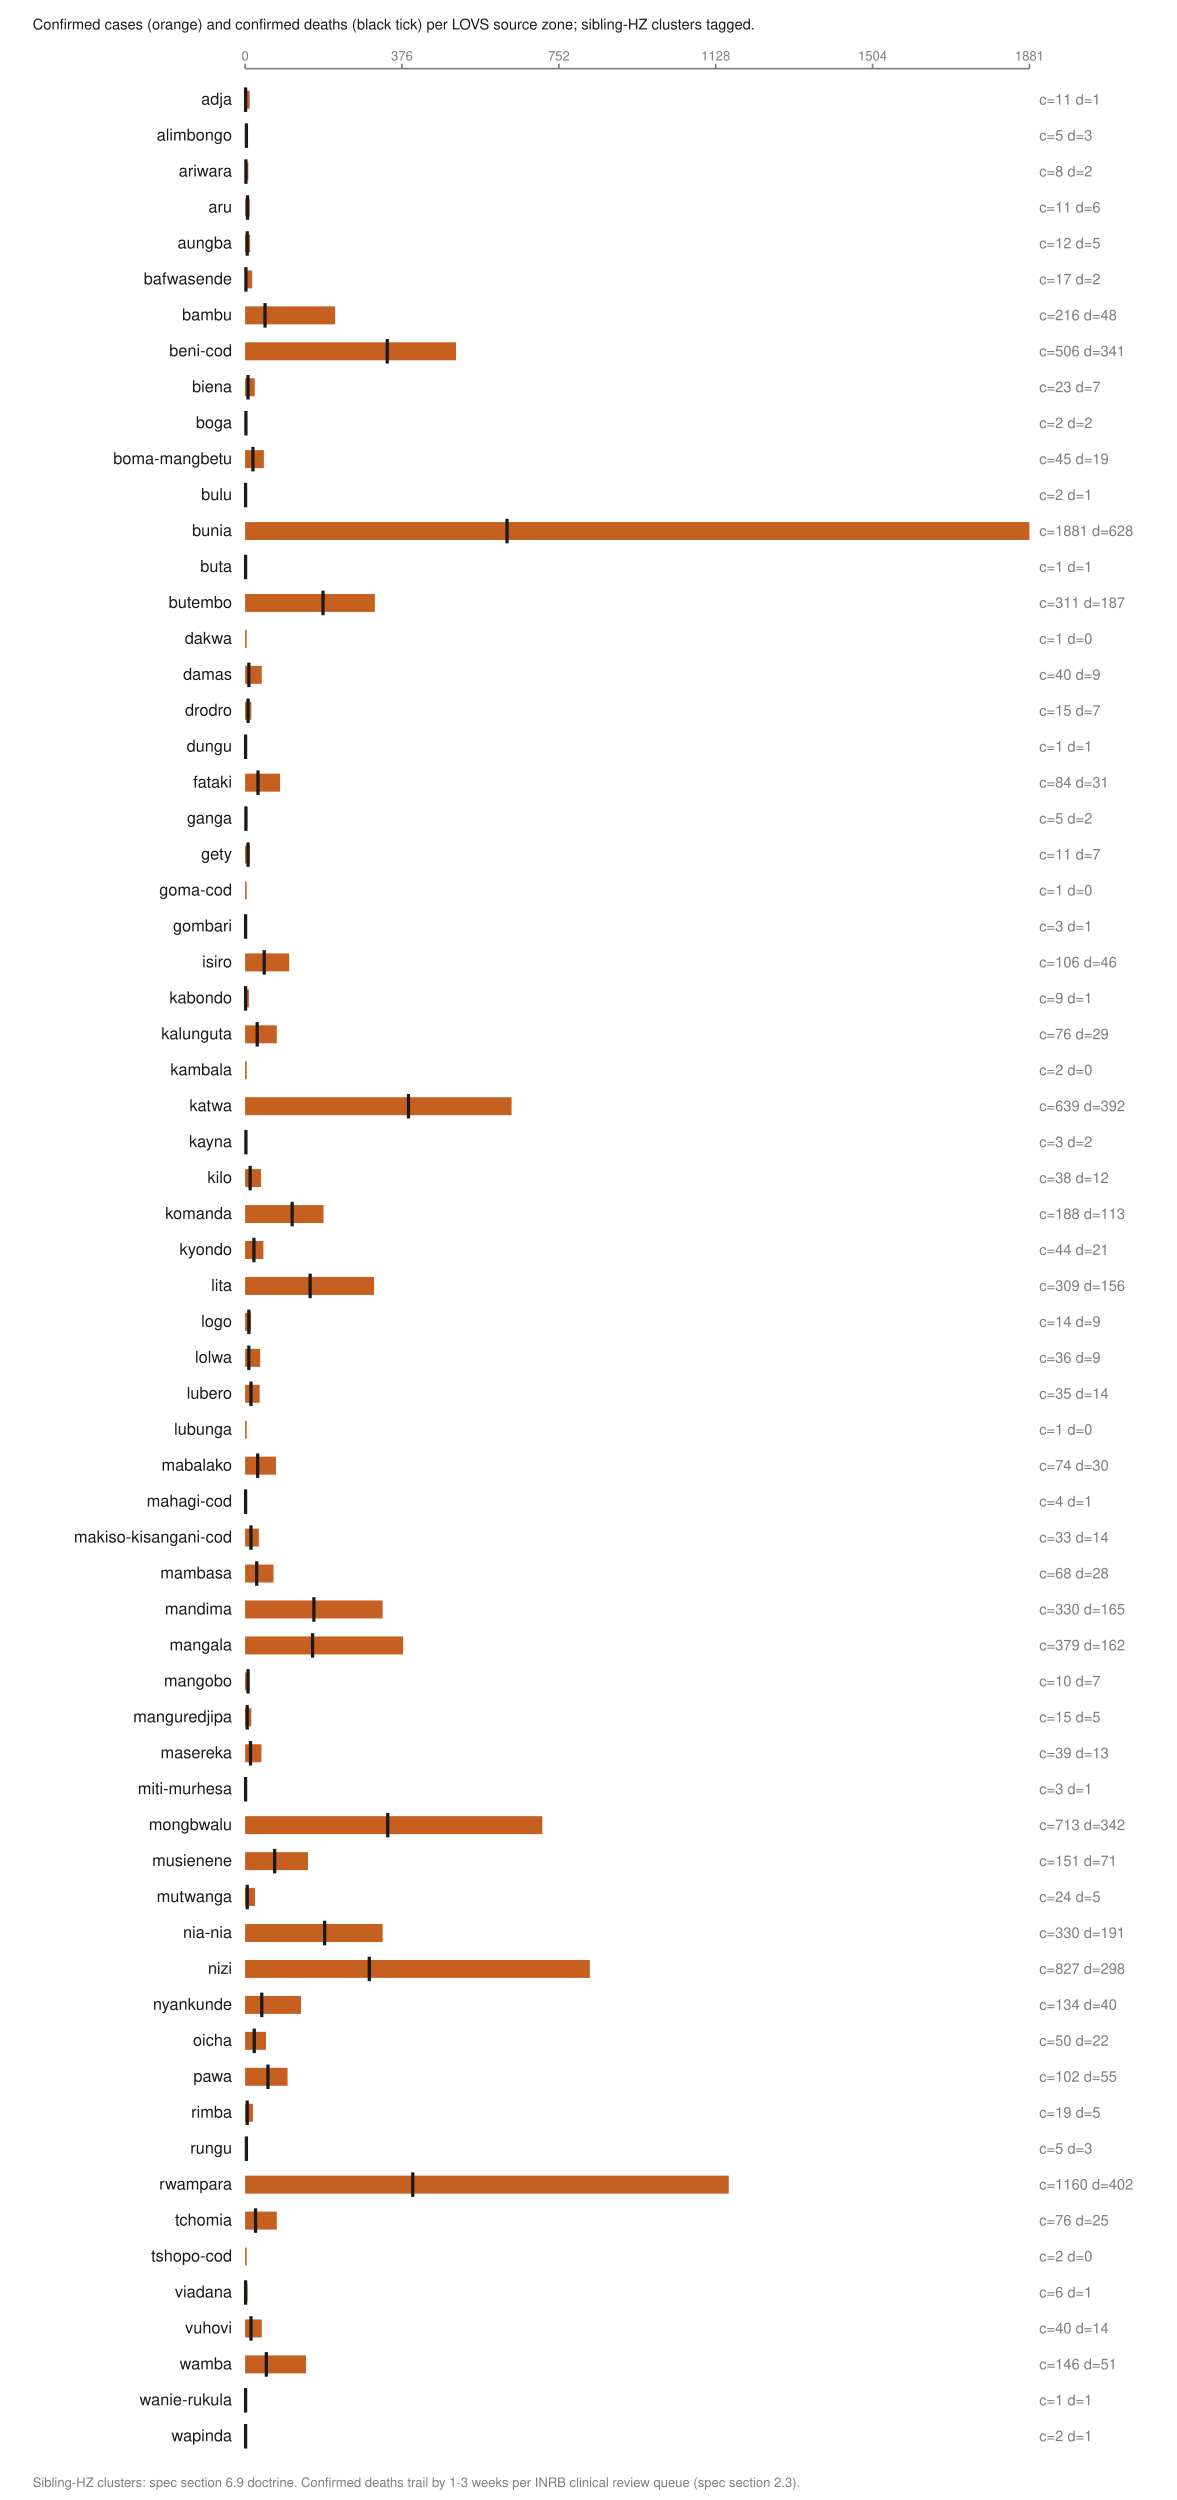
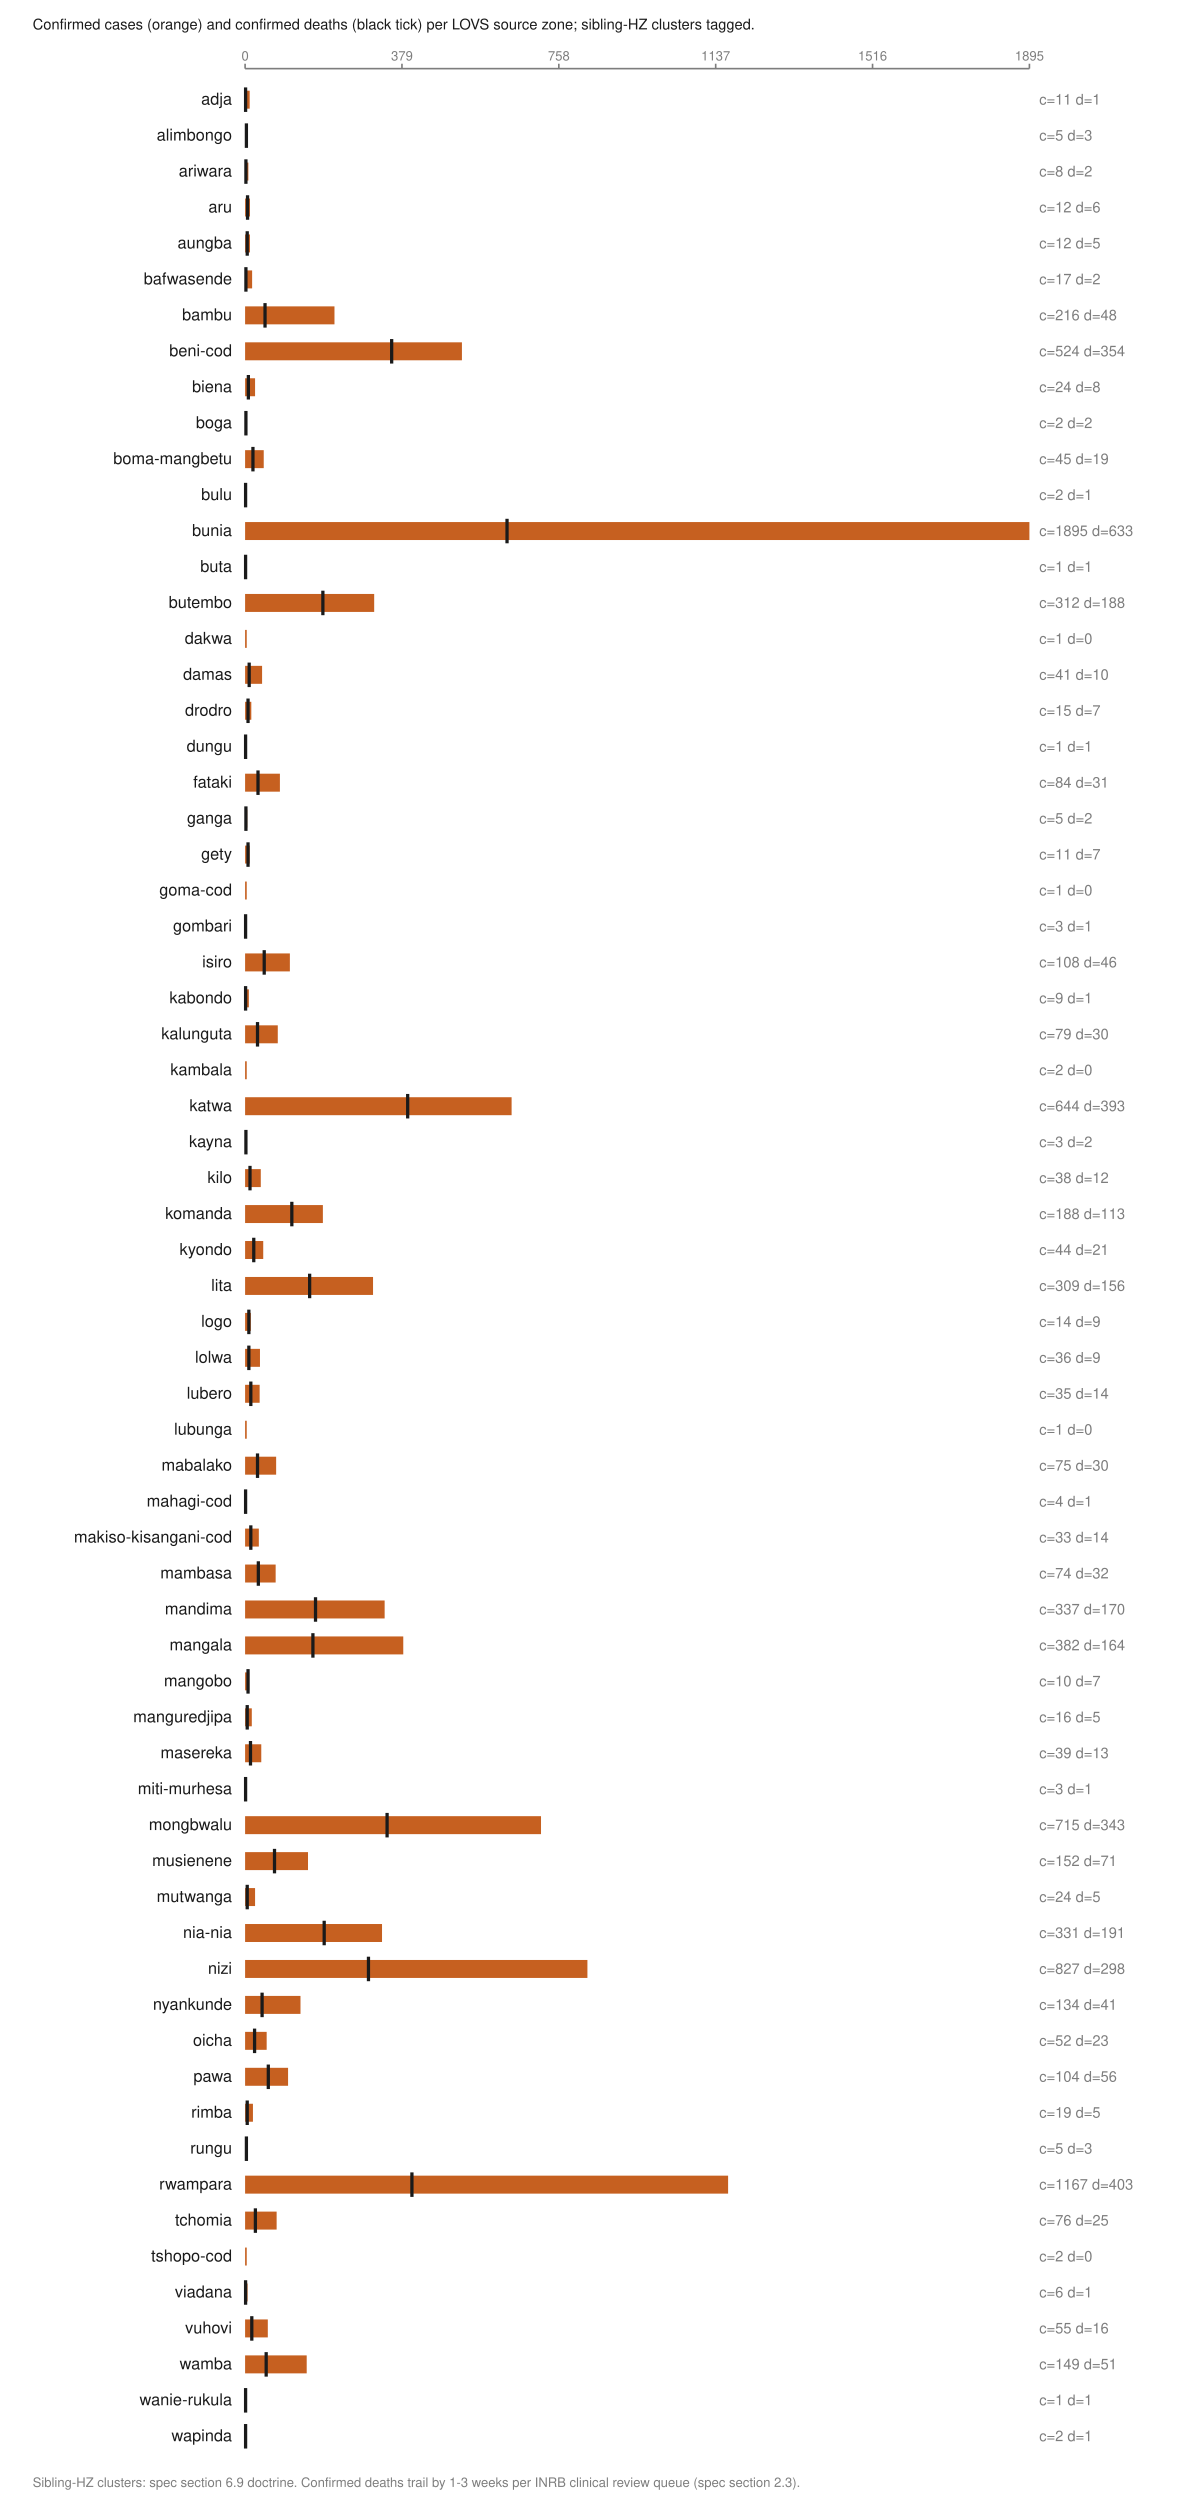
<svg xmlns="http://www.w3.org/2000/svg" viewBox="0 0 720 1530" width="720" height="1530" role="img" aria-labelledby="t">
  <text x="20.0" y="18.0" font-family="Helvetica,Arial,sans-serif" font-size="9" fill="#1a1a1a" font-weight="normal" text-anchor="start">Confirmed cases (orange) and confirmed deaths (black tick) per LOVS source zone; sibling-HZ clusters tagged.</text>
  <line x1="150.0" y1="42.0" x2="630.0" y2="42.0" stroke="#7d7d7d" stroke-width="1" />
  <line x1="150.0" y1="39.0" x2="150.0" y2="42.0" stroke="#7d7d7d" stroke-width="1" />
  <text x="150.0" y="37.0" font-family="Helvetica,Arial,sans-serif" font-size="8" fill="#7d7d7d" font-weight="normal" text-anchor="middle">0</text>
  <line x1="246.0" y1="39.0" x2="246.0" y2="42.0" stroke="#7d7d7d" stroke-width="1" />
-   <text x="246.0" y="37.0" font-family="Helvetica,Arial,sans-serif" font-size="8" fill="#7d7d7d" font-weight="normal" text-anchor="middle">376</text>
+   <text x="246.0" y="37.0" font-family="Helvetica,Arial,sans-serif" font-size="8" fill="#7d7d7d" font-weight="normal" text-anchor="middle">379</text>
  <line x1="342.0" y1="39.0" x2="342.0" y2="42.0" stroke="#7d7d7d" stroke-width="1" />
-   <text x="342.0" y="37.0" font-family="Helvetica,Arial,sans-serif" font-size="8" fill="#7d7d7d" font-weight="normal" text-anchor="middle">752</text>
+   <text x="342.0" y="37.0" font-family="Helvetica,Arial,sans-serif" font-size="8" fill="#7d7d7d" font-weight="normal" text-anchor="middle">758</text>
  <line x1="438.0" y1="39.0" x2="438.0" y2="42.0" stroke="#7d7d7d" stroke-width="1" />
-   <text x="438.0" y="37.0" font-family="Helvetica,Arial,sans-serif" font-size="8" fill="#7d7d7d" font-weight="normal" text-anchor="middle">1128</text>
+   <text x="438.0" y="37.0" font-family="Helvetica,Arial,sans-serif" font-size="8" fill="#7d7d7d" font-weight="normal" text-anchor="middle">1137</text>
  <line x1="534.0" y1="39.0" x2="534.0" y2="42.0" stroke="#7d7d7d" stroke-width="1" />
-   <text x="534.0" y="37.0" font-family="Helvetica,Arial,sans-serif" font-size="8" fill="#7d7d7d" font-weight="normal" text-anchor="middle">1504</text>
+   <text x="534.0" y="37.0" font-family="Helvetica,Arial,sans-serif" font-size="8" fill="#7d7d7d" font-weight="normal" text-anchor="middle">1516</text>
  <line x1="630.0" y1="39.0" x2="630.0" y2="42.0" stroke="#7d7d7d" stroke-width="1" />
-   <text x="630.0" y="37.0" font-family="Helvetica,Arial,sans-serif" font-size="8" fill="#7d7d7d" font-weight="normal" text-anchor="middle">1881</text>
+   <text x="630.0" y="37.0" font-family="Helvetica,Arial,sans-serif" font-size="8" fill="#7d7d7d" font-weight="normal" text-anchor="middle">1895</text>
  <text x="142.0" y="64.0" font-family="Helvetica,Arial,sans-serif" font-size="10" fill="#1a1a1a" font-weight="normal" text-anchor="end">adja</text>
  <rect x="150.0" y="55.5" width="2.8" height="11.0" fill="#c66020" />
  <line x1="150.3" y1="53.5" x2="150.3" y2="68.5" stroke="#1a1a1a" stroke-width="2" />
  <text x="636.0" y="64.0" font-family="Helvetica,Arial,sans-serif" font-size="9" fill="#7d7d7d" font-weight="normal" text-anchor="start">c=11 d=1</text>
  <text x="142.0" y="86.0" font-family="Helvetica,Arial,sans-serif" font-size="10" fill="#1a1a1a" font-weight="normal" text-anchor="end">alimbongo</text>
  <rect x="150.0" y="77.5" width="1.3" height="11.0" fill="#c66020" />
  <line x1="150.8" y1="75.5" x2="150.8" y2="90.5" stroke="#1a1a1a" stroke-width="2" />
  <text x="636.0" y="86.0" font-family="Helvetica,Arial,sans-serif" font-size="9" fill="#7d7d7d" font-weight="normal" text-anchor="start">c=5 d=3</text>
  <text x="142.0" y="108.0" font-family="Helvetica,Arial,sans-serif" font-size="10" fill="#1a1a1a" font-weight="normal" text-anchor="end">ariwara</text>
  <rect x="150.0" y="99.5" width="2.0" height="11.0" fill="#c66020" />
  <line x1="150.5" y1="97.5" x2="150.5" y2="112.5" stroke="#1a1a1a" stroke-width="2" />
  <text x="636.0" y="108.0" font-family="Helvetica,Arial,sans-serif" font-size="9" fill="#7d7d7d" font-weight="normal" text-anchor="start">c=8 d=2</text>
  <text x="142.0" y="130.0" font-family="Helvetica,Arial,sans-serif" font-size="10" fill="#1a1a1a" font-weight="normal" text-anchor="end">aru</text>
-   <rect x="150.0" y="121.5" width="2.8" height="11.0" fill="#c66020" />
+   <rect x="150.0" y="121.5" width="3.0" height="11.0" fill="#c66020" />
  <line x1="151.5" y1="119.5" x2="151.5" y2="134.5" stroke="#1a1a1a" stroke-width="2" />
-   <text x="636.0" y="130.0" font-family="Helvetica,Arial,sans-serif" font-size="9" fill="#7d7d7d" font-weight="normal" text-anchor="start">c=11 d=6</text>
+   <text x="636.0" y="130.0" font-family="Helvetica,Arial,sans-serif" font-size="9" fill="#7d7d7d" font-weight="normal" text-anchor="start">c=12 d=6</text>
  <text x="142.0" y="152.0" font-family="Helvetica,Arial,sans-serif" font-size="10" fill="#1a1a1a" font-weight="normal" text-anchor="end">aungba</text>
-   <rect x="150.0" y="143.5" width="3.1" height="11.0" fill="#c66020" />
+   <rect x="150.0" y="143.5" width="3.0" height="11.0" fill="#c66020" />
  <line x1="151.3" y1="141.5" x2="151.3" y2="156.5" stroke="#1a1a1a" stroke-width="2" />
  <text x="636.0" y="152.0" font-family="Helvetica,Arial,sans-serif" font-size="9" fill="#7d7d7d" font-weight="normal" text-anchor="start">c=12 d=5</text>
  <text x="142.0" y="174.0" font-family="Helvetica,Arial,sans-serif" font-size="10" fill="#1a1a1a" font-weight="normal" text-anchor="end">bafwasende</text>
  <rect x="150.0" y="165.5" width="4.3" height="11.0" fill="#c66020" />
  <line x1="150.5" y1="163.5" x2="150.5" y2="178.5" stroke="#1a1a1a" stroke-width="2" />
  <text x="636.0" y="174.0" font-family="Helvetica,Arial,sans-serif" font-size="9" fill="#7d7d7d" font-weight="normal" text-anchor="start">c=17 d=2</text>
  <text x="142.0" y="196.0" font-family="Helvetica,Arial,sans-serif" font-size="10" fill="#1a1a1a" font-weight="normal" text-anchor="end">bambu</text>
-   <rect x="150.0" y="187.5" width="55.1" height="11.0" fill="#c66020" />
+   <rect x="150.0" y="187.5" width="54.7" height="11.0" fill="#c66020" />
  <line x1="162.2" y1="185.5" x2="162.2" y2="200.5" stroke="#1a1a1a" stroke-width="2" />
  <text x="636.0" y="196.0" font-family="Helvetica,Arial,sans-serif" font-size="9" fill="#7d7d7d" font-weight="normal" text-anchor="start">c=216 d=48</text>
  <text x="142.0" y="218.0" font-family="Helvetica,Arial,sans-serif" font-size="10" fill="#1a1a1a" font-weight="normal" text-anchor="end">beni-cod</text>
-   <rect x="150.0" y="209.5" width="129.1" height="11.0" fill="#c66020" />
-   <line x1="237.0" y1="207.5" x2="237.0" y2="222.5" stroke="#1a1a1a" stroke-width="2" />
-   <text x="636.0" y="218.0" font-family="Helvetica,Arial,sans-serif" font-size="9" fill="#7d7d7d" font-weight="normal" text-anchor="start">c=506 d=341</text>
+   <rect x="150.0" y="209.5" width="132.7" height="11.0" fill="#c66020" />
+   <line x1="239.7" y1="207.5" x2="239.7" y2="222.5" stroke="#1a1a1a" stroke-width="2" />
+   <text x="636.0" y="218.0" font-family="Helvetica,Arial,sans-serif" font-size="9" fill="#7d7d7d" font-weight="normal" text-anchor="start">c=524 d=354</text>
  <text x="142.0" y="240.0" font-family="Helvetica,Arial,sans-serif" font-size="10" fill="#1a1a1a" font-weight="normal" text-anchor="end">biena</text>
-   <rect x="150.0" y="231.5" width="5.9" height="11.0" fill="#c66020" />
-   <line x1="151.8" y1="229.5" x2="151.8" y2="244.5" stroke="#1a1a1a" stroke-width="2" />
-   <text x="636.0" y="240.0" font-family="Helvetica,Arial,sans-serif" font-size="9" fill="#7d7d7d" font-weight="normal" text-anchor="start">c=23 d=7</text>
+   <rect x="150.0" y="231.5" width="6.1" height="11.0" fill="#c66020" />
+   <line x1="152.0" y1="229.5" x2="152.0" y2="244.5" stroke="#1a1a1a" stroke-width="2" />
+   <text x="636.0" y="240.0" font-family="Helvetica,Arial,sans-serif" font-size="9" fill="#7d7d7d" font-weight="normal" text-anchor="start">c=24 d=8</text>
  <text x="142.0" y="262.0" font-family="Helvetica,Arial,sans-serif" font-size="10" fill="#1a1a1a" font-weight="normal" text-anchor="end">boga</text>
  <rect x="150.0" y="253.5" width="1.0" height="11.0" fill="#c66020" />
  <line x1="150.5" y1="251.5" x2="150.5" y2="266.5" stroke="#1a1a1a" stroke-width="2" />
  <text x="636.0" y="262.0" font-family="Helvetica,Arial,sans-serif" font-size="9" fill="#7d7d7d" font-weight="normal" text-anchor="start">c=2 d=2</text>
  <text x="142.0" y="284.0" font-family="Helvetica,Arial,sans-serif" font-size="10" fill="#1a1a1a" font-weight="normal" text-anchor="end">boma-mangbetu</text>
-   <rect x="150.0" y="275.5" width="11.5" height="11.0" fill="#c66020" />
+   <rect x="150.0" y="275.5" width="11.4" height="11.0" fill="#c66020" />
  <line x1="154.8" y1="273.5" x2="154.8" y2="288.5" stroke="#1a1a1a" stroke-width="2" />
  <text x="636.0" y="284.0" font-family="Helvetica,Arial,sans-serif" font-size="9" fill="#7d7d7d" font-weight="normal" text-anchor="start">c=45 d=19</text>
  <text x="142.0" y="306.0" font-family="Helvetica,Arial,sans-serif" font-size="10" fill="#1a1a1a" font-weight="normal" text-anchor="end">bulu</text>
  <rect x="150.0" y="297.5" width="1.0" height="11.0" fill="#c66020" />
  <line x1="150.3" y1="295.5" x2="150.3" y2="310.5" stroke="#1a1a1a" stroke-width="2" />
  <text x="636.0" y="306.0" font-family="Helvetica,Arial,sans-serif" font-size="9" fill="#7d7d7d" font-weight="normal" text-anchor="start">c=2 d=1</text>
  <text x="142.0" y="328.0" font-family="Helvetica,Arial,sans-serif" font-size="10" fill="#1a1a1a" font-weight="normal" text-anchor="end">bunia</text>
  <rect x="150.0" y="319.5" width="480.0" height="11.0" fill="#c66020" />
  <line x1="310.3" y1="317.5" x2="310.3" y2="332.5" stroke="#1a1a1a" stroke-width="2" />
-   <text x="636.0" y="328.0" font-family="Helvetica,Arial,sans-serif" font-size="9" fill="#7d7d7d" font-weight="normal" text-anchor="start">c=1881 d=628</text>
+   <text x="636.0" y="328.0" font-family="Helvetica,Arial,sans-serif" font-size="9" fill="#7d7d7d" font-weight="normal" text-anchor="start">c=1895 d=633</text>
  <text x="142.0" y="350.0" font-family="Helvetica,Arial,sans-serif" font-size="10" fill="#1a1a1a" font-weight="normal" text-anchor="end">buta</text>
  <rect x="150.0" y="341.5" width="1.0" height="11.0" fill="#c66020" />
  <line x1="150.3" y1="339.5" x2="150.3" y2="354.5" stroke="#1a1a1a" stroke-width="2" />
  <text x="636.0" y="350.0" font-family="Helvetica,Arial,sans-serif" font-size="9" fill="#7d7d7d" font-weight="normal" text-anchor="start">c=1 d=1</text>
  <text x="142.0" y="372.0" font-family="Helvetica,Arial,sans-serif" font-size="10" fill="#1a1a1a" font-weight="normal" text-anchor="end">butembo</text>
-   <rect x="150.0" y="363.5" width="79.4" height="11.0" fill="#c66020" />
-   <line x1="197.7" y1="361.5" x2="197.7" y2="376.5" stroke="#1a1a1a" stroke-width="2" />
-   <text x="636.0" y="372.0" font-family="Helvetica,Arial,sans-serif" font-size="9" fill="#7d7d7d" font-weight="normal" text-anchor="start">c=311 d=187</text>
+   <rect x="150.0" y="363.5" width="79.0" height="11.0" fill="#c66020" />
+   <line x1="197.6" y1="361.5" x2="197.6" y2="376.5" stroke="#1a1a1a" stroke-width="2" />
+   <text x="636.0" y="372.0" font-family="Helvetica,Arial,sans-serif" font-size="9" fill="#7d7d7d" font-weight="normal" text-anchor="start">c=312 d=188</text>
  <text x="142.0" y="394.0" font-family="Helvetica,Arial,sans-serif" font-size="10" fill="#1a1a1a" font-weight="normal" text-anchor="end">dakwa</text>
  <rect x="150.0" y="385.5" width="1.0" height="11.0" fill="#c66020" />
  <text x="636.0" y="394.0" font-family="Helvetica,Arial,sans-serif" font-size="9" fill="#7d7d7d" font-weight="normal" text-anchor="start">c=1 d=0</text>
  <text x="142.0" y="416.0" font-family="Helvetica,Arial,sans-serif" font-size="10" fill="#1a1a1a" font-weight="normal" text-anchor="end">damas</text>
-   <rect x="150.0" y="407.5" width="10.2" height="11.0" fill="#c66020" />
-   <line x1="152.3" y1="405.5" x2="152.3" y2="420.5" stroke="#1a1a1a" stroke-width="2" />
-   <text x="636.0" y="416.0" font-family="Helvetica,Arial,sans-serif" font-size="9" fill="#7d7d7d" font-weight="normal" text-anchor="start">c=40 d=9</text>
+   <rect x="150.0" y="407.5" width="10.4" height="11.0" fill="#c66020" />
+   <line x1="152.5" y1="405.5" x2="152.5" y2="420.5" stroke="#1a1a1a" stroke-width="2" />
+   <text x="636.0" y="416.0" font-family="Helvetica,Arial,sans-serif" font-size="9" fill="#7d7d7d" font-weight="normal" text-anchor="start">c=41 d=10</text>
  <text x="142.0" y="438.0" font-family="Helvetica,Arial,sans-serif" font-size="10" fill="#1a1a1a" font-weight="normal" text-anchor="end">drodro</text>
  <rect x="150.0" y="429.5" width="3.8" height="11.0" fill="#c66020" />
  <line x1="151.8" y1="427.5" x2="151.8" y2="442.5" stroke="#1a1a1a" stroke-width="2" />
  <text x="636.0" y="438.0" font-family="Helvetica,Arial,sans-serif" font-size="9" fill="#7d7d7d" font-weight="normal" text-anchor="start">c=15 d=7</text>
  <text x="142.0" y="460.0" font-family="Helvetica,Arial,sans-serif" font-size="10" fill="#1a1a1a" font-weight="normal" text-anchor="end">dungu</text>
  <rect x="150.0" y="451.5" width="1.0" height="11.0" fill="#c66020" />
  <line x1="150.3" y1="449.5" x2="150.3" y2="464.5" stroke="#1a1a1a" stroke-width="2" />
  <text x="636.0" y="460.0" font-family="Helvetica,Arial,sans-serif" font-size="9" fill="#7d7d7d" font-weight="normal" text-anchor="start">c=1 d=1</text>
  <text x="142.0" y="482.0" font-family="Helvetica,Arial,sans-serif" font-size="10" fill="#1a1a1a" font-weight="normal" text-anchor="end">fataki</text>
-   <rect x="150.0" y="473.5" width="21.4" height="11.0" fill="#c66020" />
+   <rect x="150.0" y="473.5" width="21.3" height="11.0" fill="#c66020" />
  <line x1="157.9" y1="471.5" x2="157.9" y2="486.5" stroke="#1a1a1a" stroke-width="2" />
  <text x="636.0" y="482.0" font-family="Helvetica,Arial,sans-serif" font-size="9" fill="#7d7d7d" font-weight="normal" text-anchor="start">c=84 d=31</text>
  <text x="142.0" y="504.0" font-family="Helvetica,Arial,sans-serif" font-size="10" fill="#1a1a1a" font-weight="normal" text-anchor="end">ganga</text>
  <rect x="150.0" y="495.5" width="1.3" height="11.0" fill="#c66020" />
  <line x1="150.5" y1="493.5" x2="150.5" y2="508.5" stroke="#1a1a1a" stroke-width="2" />
  <text x="636.0" y="504.0" font-family="Helvetica,Arial,sans-serif" font-size="9" fill="#7d7d7d" font-weight="normal" text-anchor="start">c=5 d=2</text>
  <text x="142.0" y="526.0" font-family="Helvetica,Arial,sans-serif" font-size="10" fill="#1a1a1a" font-weight="normal" text-anchor="end">gety</text>
  <rect x="150.0" y="517.5" width="2.8" height="11.0" fill="#c66020" />
  <line x1="151.8" y1="515.5" x2="151.8" y2="530.5" stroke="#1a1a1a" stroke-width="2" />
  <text x="636.0" y="526.0" font-family="Helvetica,Arial,sans-serif" font-size="9" fill="#7d7d7d" font-weight="normal" text-anchor="start">c=11 d=7</text>
  <text x="142.0" y="548.0" font-family="Helvetica,Arial,sans-serif" font-size="10" fill="#1a1a1a" font-weight="normal" text-anchor="end">goma-cod</text>
  <rect x="150.0" y="539.5" width="1.0" height="11.0" fill="#c66020" />
  <text x="636.0" y="548.0" font-family="Helvetica,Arial,sans-serif" font-size="9" fill="#7d7d7d" font-weight="normal" text-anchor="start">c=1 d=0</text>
  <text x="142.0" y="570.0" font-family="Helvetica,Arial,sans-serif" font-size="10" fill="#1a1a1a" font-weight="normal" text-anchor="end">gombari</text>
  <rect x="150.0" y="561.5" width="1.0" height="11.0" fill="#c66020" />
  <line x1="150.3" y1="559.5" x2="150.3" y2="574.5" stroke="#1a1a1a" stroke-width="2" />
  <text x="636.0" y="570.0" font-family="Helvetica,Arial,sans-serif" font-size="9" fill="#7d7d7d" font-weight="normal" text-anchor="start">c=3 d=1</text>
  <text x="142.0" y="592.0" font-family="Helvetica,Arial,sans-serif" font-size="10" fill="#1a1a1a" font-weight="normal" text-anchor="end">isiro</text>
-   <rect x="150.0" y="583.5" width="27.0" height="11.0" fill="#c66020" />
+   <rect x="150.0" y="583.5" width="27.4" height="11.0" fill="#c66020" />
  <line x1="161.7" y1="581.5" x2="161.7" y2="596.5" stroke="#1a1a1a" stroke-width="2" />
-   <text x="636.0" y="592.0" font-family="Helvetica,Arial,sans-serif" font-size="9" fill="#7d7d7d" font-weight="normal" text-anchor="start">c=106 d=46</text>
+   <text x="636.0" y="592.0" font-family="Helvetica,Arial,sans-serif" font-size="9" fill="#7d7d7d" font-weight="normal" text-anchor="start">c=108 d=46</text>
  <text x="142.0" y="614.0" font-family="Helvetica,Arial,sans-serif" font-size="10" fill="#1a1a1a" font-weight="normal" text-anchor="end">kabondo</text>
  <rect x="150.0" y="605.5" width="2.3" height="11.0" fill="#c66020" />
  <line x1="150.3" y1="603.5" x2="150.3" y2="618.5" stroke="#1a1a1a" stroke-width="2" />
  <text x="636.0" y="614.0" font-family="Helvetica,Arial,sans-serif" font-size="9" fill="#7d7d7d" font-weight="normal" text-anchor="start">c=9 d=1</text>
  <text x="142.0" y="636.0" font-family="Helvetica,Arial,sans-serif" font-size="10" fill="#1a1a1a" font-weight="normal" text-anchor="end">kalunguta</text>
-   <rect x="150.0" y="627.5" width="19.4" height="11.0" fill="#c66020" />
-   <line x1="157.4" y1="625.5" x2="157.4" y2="640.5" stroke="#1a1a1a" stroke-width="2" />
-   <text x="636.0" y="636.0" font-family="Helvetica,Arial,sans-serif" font-size="9" fill="#7d7d7d" font-weight="normal" text-anchor="start">c=76 d=29</text>
+   <rect x="150.0" y="627.5" width="20.0" height="11.0" fill="#c66020" />
+   <line x1="157.6" y1="625.5" x2="157.6" y2="640.5" stroke="#1a1a1a" stroke-width="2" />
+   <text x="636.0" y="636.0" font-family="Helvetica,Arial,sans-serif" font-size="9" fill="#7d7d7d" font-weight="normal" text-anchor="start">c=79 d=30</text>
  <text x="142.0" y="658.0" font-family="Helvetica,Arial,sans-serif" font-size="10" fill="#1a1a1a" font-weight="normal" text-anchor="end">kambala</text>
  <rect x="150.0" y="649.5" width="1.0" height="11.0" fill="#c66020" />
  <text x="636.0" y="658.0" font-family="Helvetica,Arial,sans-serif" font-size="9" fill="#7d7d7d" font-weight="normal" text-anchor="start">c=2 d=0</text>
  <text x="142.0" y="680.0" font-family="Helvetica,Arial,sans-serif" font-size="10" fill="#1a1a1a" font-weight="normal" text-anchor="end">katwa</text>
  <rect x="150.0" y="671.5" width="163.1" height="11.0" fill="#c66020" />
-   <line x1="250.0" y1="669.5" x2="250.0" y2="684.5" stroke="#1a1a1a" stroke-width="2" />
-   <text x="636.0" y="680.0" font-family="Helvetica,Arial,sans-serif" font-size="9" fill="#7d7d7d" font-weight="normal" text-anchor="start">c=639 d=392</text>
+   <line x1="249.5" y1="669.5" x2="249.5" y2="684.5" stroke="#1a1a1a" stroke-width="2" />
+   <text x="636.0" y="680.0" font-family="Helvetica,Arial,sans-serif" font-size="9" fill="#7d7d7d" font-weight="normal" text-anchor="start">c=644 d=393</text>
  <text x="142.0" y="702.0" font-family="Helvetica,Arial,sans-serif" font-size="10" fill="#1a1a1a" font-weight="normal" text-anchor="end">kayna</text>
  <rect x="150.0" y="693.5" width="1.0" height="11.0" fill="#c66020" />
  <line x1="150.5" y1="691.5" x2="150.5" y2="706.5" stroke="#1a1a1a" stroke-width="2" />
  <text x="636.0" y="702.0" font-family="Helvetica,Arial,sans-serif" font-size="9" fill="#7d7d7d" font-weight="normal" text-anchor="start">c=3 d=2</text>
  <text x="142.0" y="724.0" font-family="Helvetica,Arial,sans-serif" font-size="10" fill="#1a1a1a" font-weight="normal" text-anchor="end">kilo</text>
-   <rect x="150.0" y="715.5" width="9.7" height="11.0" fill="#c66020" />
-   <line x1="153.1" y1="713.5" x2="153.1" y2="728.5" stroke="#1a1a1a" stroke-width="2" />
+   <rect x="150.0" y="715.5" width="9.6" height="11.0" fill="#c66020" />
+   <line x1="153.0" y1="713.5" x2="153.0" y2="728.5" stroke="#1a1a1a" stroke-width="2" />
  <text x="636.0" y="724.0" font-family="Helvetica,Arial,sans-serif" font-size="9" fill="#7d7d7d" font-weight="normal" text-anchor="start">c=38 d=12</text>
  <text x="142.0" y="746.0" font-family="Helvetica,Arial,sans-serif" font-size="10" fill="#1a1a1a" font-weight="normal" text-anchor="end">komanda</text>
-   <rect x="150.0" y="737.5" width="48.0" height="11.0" fill="#c66020" />
-   <line x1="178.8" y1="735.5" x2="178.8" y2="750.5" stroke="#1a1a1a" stroke-width="2" />
+   <rect x="150.0" y="737.5" width="47.6" height="11.0" fill="#c66020" />
+   <line x1="178.6" y1="735.5" x2="178.6" y2="750.5" stroke="#1a1a1a" stroke-width="2" />
  <text x="636.0" y="746.0" font-family="Helvetica,Arial,sans-serif" font-size="9" fill="#7d7d7d" font-weight="normal" text-anchor="start">c=188 d=113</text>
  <text x="142.0" y="768.0" font-family="Helvetica,Arial,sans-serif" font-size="10" fill="#1a1a1a" font-weight="normal" text-anchor="end">kyondo</text>
-   <rect x="150.0" y="759.5" width="11.2" height="11.0" fill="#c66020" />
-   <line x1="155.4" y1="757.5" x2="155.4" y2="772.5" stroke="#1a1a1a" stroke-width="2" />
+   <rect x="150.0" y="759.5" width="11.1" height="11.0" fill="#c66020" />
+   <line x1="155.3" y1="757.5" x2="155.3" y2="772.5" stroke="#1a1a1a" stroke-width="2" />
  <text x="636.0" y="768.0" font-family="Helvetica,Arial,sans-serif" font-size="9" fill="#7d7d7d" font-weight="normal" text-anchor="start">c=44 d=21</text>
  <text x="142.0" y="790.0" font-family="Helvetica,Arial,sans-serif" font-size="10" fill="#1a1a1a" font-weight="normal" text-anchor="end">lita</text>
-   <rect x="150.0" y="781.5" width="78.9" height="11.0" fill="#c66020" />
-   <line x1="189.8" y1="779.5" x2="189.8" y2="794.5" stroke="#1a1a1a" stroke-width="2" />
+   <rect x="150.0" y="781.5" width="78.3" height="11.0" fill="#c66020" />
+   <line x1="189.5" y1="779.5" x2="189.5" y2="794.5" stroke="#1a1a1a" stroke-width="2" />
  <text x="636.0" y="790.0" font-family="Helvetica,Arial,sans-serif" font-size="9" fill="#7d7d7d" font-weight="normal" text-anchor="start">c=309 d=156</text>
  <text x="142.0" y="812.0" font-family="Helvetica,Arial,sans-serif" font-size="10" fill="#1a1a1a" font-weight="normal" text-anchor="end">logo</text>
-   <rect x="150.0" y="803.5" width="3.6" height="11.0" fill="#c66020" />
+   <rect x="150.0" y="803.5" width="3.5" height="11.0" fill="#c66020" />
  <line x1="152.3" y1="801.5" x2="152.3" y2="816.5" stroke="#1a1a1a" stroke-width="2" />
  <text x="636.0" y="812.0" font-family="Helvetica,Arial,sans-serif" font-size="9" fill="#7d7d7d" font-weight="normal" text-anchor="start">c=14 d=9</text>
  <text x="142.0" y="834.0" font-family="Helvetica,Arial,sans-serif" font-size="10" fill="#1a1a1a" font-weight="normal" text-anchor="end">lolwa</text>
-   <rect x="150.0" y="825.5" width="9.2" height="11.0" fill="#c66020" />
+   <rect x="150.0" y="825.5" width="9.1" height="11.0" fill="#c66020" />
  <line x1="152.3" y1="823.5" x2="152.3" y2="838.5" stroke="#1a1a1a" stroke-width="2" />
  <text x="636.0" y="834.0" font-family="Helvetica,Arial,sans-serif" font-size="9" fill="#7d7d7d" font-weight="normal" text-anchor="start">c=36 d=9</text>
  <text x="142.0" y="856.0" font-family="Helvetica,Arial,sans-serif" font-size="10" fill="#1a1a1a" font-weight="normal" text-anchor="end">lubero</text>
  <rect x="150.0" y="847.5" width="8.9" height="11.0" fill="#c66020" />
-   <line x1="153.6" y1="845.5" x2="153.6" y2="860.5" stroke="#1a1a1a" stroke-width="2" />
+   <line x1="153.5" y1="845.5" x2="153.5" y2="860.5" stroke="#1a1a1a" stroke-width="2" />
  <text x="636.0" y="856.0" font-family="Helvetica,Arial,sans-serif" font-size="9" fill="#7d7d7d" font-weight="normal" text-anchor="start">c=35 d=14</text>
  <text x="142.0" y="878.0" font-family="Helvetica,Arial,sans-serif" font-size="10" fill="#1a1a1a" font-weight="normal" text-anchor="end">lubunga</text>
  <rect x="150.0" y="869.5" width="1.0" height="11.0" fill="#c66020" />
  <text x="636.0" y="878.0" font-family="Helvetica,Arial,sans-serif" font-size="9" fill="#7d7d7d" font-weight="normal" text-anchor="start">c=1 d=0</text>
  <text x="142.0" y="900.0" font-family="Helvetica,Arial,sans-serif" font-size="10" fill="#1a1a1a" font-weight="normal" text-anchor="end">mabalako</text>
-   <rect x="150.0" y="891.5" width="18.9" height="11.0" fill="#c66020" />
-   <line x1="157.7" y1="889.5" x2="157.7" y2="904.5" stroke="#1a1a1a" stroke-width="2" />
-   <text x="636.0" y="900.0" font-family="Helvetica,Arial,sans-serif" font-size="9" fill="#7d7d7d" font-weight="normal" text-anchor="start">c=74 d=30</text>
+   <rect x="150.0" y="891.5" width="19.0" height="11.0" fill="#c66020" />
+   <line x1="157.6" y1="889.5" x2="157.6" y2="904.5" stroke="#1a1a1a" stroke-width="2" />
+   <text x="636.0" y="900.0" font-family="Helvetica,Arial,sans-serif" font-size="9" fill="#7d7d7d" font-weight="normal" text-anchor="start">c=75 d=30</text>
  <text x="142.0" y="922.0" font-family="Helvetica,Arial,sans-serif" font-size="10" fill="#1a1a1a" font-weight="normal" text-anchor="end">mahagi-cod</text>
  <rect x="150.0" y="913.5" width="1.0" height="11.0" fill="#c66020" />
  <line x1="150.3" y1="911.5" x2="150.3" y2="926.5" stroke="#1a1a1a" stroke-width="2" />
  <text x="636.0" y="922.0" font-family="Helvetica,Arial,sans-serif" font-size="9" fill="#7d7d7d" font-weight="normal" text-anchor="start">c=4 d=1</text>
  <text x="142.0" y="944.0" font-family="Helvetica,Arial,sans-serif" font-size="10" fill="#1a1a1a" font-weight="normal" text-anchor="end">makiso-kisangani-cod</text>
  <rect x="150.0" y="935.5" width="8.4" height="11.0" fill="#c66020" />
-   <line x1="153.6" y1="933.5" x2="153.6" y2="948.5" stroke="#1a1a1a" stroke-width="2" />
+   <line x1="153.5" y1="933.5" x2="153.5" y2="948.5" stroke="#1a1a1a" stroke-width="2" />
  <text x="636.0" y="944.0" font-family="Helvetica,Arial,sans-serif" font-size="9" fill="#7d7d7d" font-weight="normal" text-anchor="start">c=33 d=14</text>
  <text x="142.0" y="966.0" font-family="Helvetica,Arial,sans-serif" font-size="10" fill="#1a1a1a" font-weight="normal" text-anchor="end">mambasa</text>
-   <rect x="150.0" y="957.5" width="17.4" height="11.0" fill="#c66020" />
-   <line x1="157.1" y1="955.5" x2="157.1" y2="970.5" stroke="#1a1a1a" stroke-width="2" />
-   <text x="636.0" y="966.0" font-family="Helvetica,Arial,sans-serif" font-size="9" fill="#7d7d7d" font-weight="normal" text-anchor="start">c=68 d=28</text>
+   <rect x="150.0" y="957.5" width="18.7" height="11.0" fill="#c66020" />
+   <line x1="158.1" y1="955.5" x2="158.1" y2="970.5" stroke="#1a1a1a" stroke-width="2" />
+   <text x="636.0" y="966.0" font-family="Helvetica,Arial,sans-serif" font-size="9" fill="#7d7d7d" font-weight="normal" text-anchor="start">c=74 d=32</text>
  <text x="142.0" y="988.0" font-family="Helvetica,Arial,sans-serif" font-size="10" fill="#1a1a1a" font-weight="normal" text-anchor="end">mandima</text>
-   <rect x="150.0" y="979.5" width="84.2" height="11.0" fill="#c66020" />
-   <line x1="192.1" y1="977.5" x2="192.1" y2="992.5" stroke="#1a1a1a" stroke-width="2" />
-   <text x="636.0" y="988.0" font-family="Helvetica,Arial,sans-serif" font-size="9" fill="#7d7d7d" font-weight="normal" text-anchor="start">c=330 d=165</text>
+   <rect x="150.0" y="979.5" width="85.4" height="11.0" fill="#c66020" />
+   <line x1="193.1" y1="977.5" x2="193.1" y2="992.5" stroke="#1a1a1a" stroke-width="2" />
+   <text x="636.0" y="988.0" font-family="Helvetica,Arial,sans-serif" font-size="9" fill="#7d7d7d" font-weight="normal" text-anchor="start">c=337 d=170</text>
  <text x="142.0" y="1010.0" font-family="Helvetica,Arial,sans-serif" font-size="10" fill="#1a1a1a" font-weight="normal" text-anchor="end">mangala</text>
-   <rect x="150.0" y="1001.5" width="96.7" height="11.0" fill="#c66020" />
-   <line x1="191.3" y1="999.5" x2="191.3" y2="1014.5" stroke="#1a1a1a" stroke-width="2" />
-   <text x="636.0" y="1010.0" font-family="Helvetica,Arial,sans-serif" font-size="9" fill="#7d7d7d" font-weight="normal" text-anchor="start">c=379 d=162</text>
+   <rect x="150.0" y="1001.5" width="96.8" height="11.0" fill="#c66020" />
+   <line x1="191.5" y1="999.5" x2="191.5" y2="1014.5" stroke="#1a1a1a" stroke-width="2" />
+   <text x="636.0" y="1010.0" font-family="Helvetica,Arial,sans-serif" font-size="9" fill="#7d7d7d" font-weight="normal" text-anchor="start">c=382 d=164</text>
  <text x="142.0" y="1032.0" font-family="Helvetica,Arial,sans-serif" font-size="10" fill="#1a1a1a" font-weight="normal" text-anchor="end">mangobo</text>
-   <rect x="150.0" y="1023.5" width="2.6" height="11.0" fill="#c66020" />
+   <rect x="150.0" y="1023.5" width="2.5" height="11.0" fill="#c66020" />
  <line x1="151.8" y1="1021.5" x2="151.8" y2="1036.5" stroke="#1a1a1a" stroke-width="2" />
  <text x="636.0" y="1032.0" font-family="Helvetica,Arial,sans-serif" font-size="9" fill="#7d7d7d" font-weight="normal" text-anchor="start">c=10 d=7</text>
  <text x="142.0" y="1054.0" font-family="Helvetica,Arial,sans-serif" font-size="10" fill="#1a1a1a" font-weight="normal" text-anchor="end">manguredjipa</text>
-   <rect x="150.0" y="1045.5" width="3.8" height="11.0" fill="#c66020" />
+   <rect x="150.0" y="1045.5" width="4.1" height="11.0" fill="#c66020" />
  <line x1="151.3" y1="1043.5" x2="151.3" y2="1058.5" stroke="#1a1a1a" stroke-width="2" />
-   <text x="636.0" y="1054.0" font-family="Helvetica,Arial,sans-serif" font-size="9" fill="#7d7d7d" font-weight="normal" text-anchor="start">c=15 d=5</text>
+   <text x="636.0" y="1054.0" font-family="Helvetica,Arial,sans-serif" font-size="9" fill="#7d7d7d" font-weight="normal" text-anchor="start">c=16 d=5</text>
  <text x="142.0" y="1076.0" font-family="Helvetica,Arial,sans-serif" font-size="10" fill="#1a1a1a" font-weight="normal" text-anchor="end">masereka</text>
-   <rect x="150.0" y="1067.5" width="10.0" height="11.0" fill="#c66020" />
+   <rect x="150.0" y="1067.5" width="9.9" height="11.0" fill="#c66020" />
  <line x1="153.3" y1="1065.5" x2="153.3" y2="1080.5" stroke="#1a1a1a" stroke-width="2" />
  <text x="636.0" y="1076.0" font-family="Helvetica,Arial,sans-serif" font-size="9" fill="#7d7d7d" font-weight="normal" text-anchor="start">c=39 d=13</text>
  <text x="142.0" y="1098.0" font-family="Helvetica,Arial,sans-serif" font-size="10" fill="#1a1a1a" font-weight="normal" text-anchor="end">miti-murhesa</text>
  <rect x="150.0" y="1089.5" width="1.0" height="11.0" fill="#c66020" />
  <line x1="150.3" y1="1087.5" x2="150.3" y2="1102.5" stroke="#1a1a1a" stroke-width="2" />
  <text x="636.0" y="1098.0" font-family="Helvetica,Arial,sans-serif" font-size="9" fill="#7d7d7d" font-weight="normal" text-anchor="start">c=3 d=1</text>
  <text x="142.0" y="1120.0" font-family="Helvetica,Arial,sans-serif" font-size="10" fill="#1a1a1a" font-weight="normal" text-anchor="end">mongbwalu</text>
-   <rect x="150.0" y="1111.5" width="181.9" height="11.0" fill="#c66020" />
-   <line x1="237.3" y1="1109.5" x2="237.3" y2="1124.5" stroke="#1a1a1a" stroke-width="2" />
-   <text x="636.0" y="1120.0" font-family="Helvetica,Arial,sans-serif" font-size="9" fill="#7d7d7d" font-weight="normal" text-anchor="start">c=713 d=342</text>
+   <rect x="150.0" y="1111.5" width="181.1" height="11.0" fill="#c66020" />
+   <line x1="236.9" y1="1109.5" x2="236.9" y2="1124.5" stroke="#1a1a1a" stroke-width="2" />
+   <text x="636.0" y="1120.0" font-family="Helvetica,Arial,sans-serif" font-size="9" fill="#7d7d7d" font-weight="normal" text-anchor="start">c=715 d=343</text>
  <text x="142.0" y="1142.0" font-family="Helvetica,Arial,sans-serif" font-size="10" fill="#1a1a1a" font-weight="normal" text-anchor="end">musienene</text>
  <rect x="150.0" y="1133.5" width="38.5" height="11.0" fill="#c66020" />
-   <line x1="168.1" y1="1131.5" x2="168.1" y2="1146.5" stroke="#1a1a1a" stroke-width="2" />
-   <text x="636.0" y="1142.0" font-family="Helvetica,Arial,sans-serif" font-size="9" fill="#7d7d7d" font-weight="normal" text-anchor="start">c=151 d=71</text>
+   <line x1="168.0" y1="1131.5" x2="168.0" y2="1146.5" stroke="#1a1a1a" stroke-width="2" />
+   <text x="636.0" y="1142.0" font-family="Helvetica,Arial,sans-serif" font-size="9" fill="#7d7d7d" font-weight="normal" text-anchor="start">c=152 d=71</text>
  <text x="142.0" y="1164.0" font-family="Helvetica,Arial,sans-serif" font-size="10" fill="#1a1a1a" font-weight="normal" text-anchor="end">mutwanga</text>
  <rect x="150.0" y="1155.5" width="6.1" height="11.0" fill="#c66020" />
  <line x1="151.3" y1="1153.5" x2="151.3" y2="1168.5" stroke="#1a1a1a" stroke-width="2" />
  <text x="636.0" y="1164.0" font-family="Helvetica,Arial,sans-serif" font-size="9" fill="#7d7d7d" font-weight="normal" text-anchor="start">c=24 d=5</text>
  <text x="142.0" y="1186.0" font-family="Helvetica,Arial,sans-serif" font-size="10" fill="#1a1a1a" font-weight="normal" text-anchor="end">nia-nia</text>
-   <rect x="150.0" y="1177.5" width="84.2" height="11.0" fill="#c66020" />
-   <line x1="198.7" y1="1175.5" x2="198.7" y2="1190.5" stroke="#1a1a1a" stroke-width="2" />
-   <text x="636.0" y="1186.0" font-family="Helvetica,Arial,sans-serif" font-size="9" fill="#7d7d7d" font-weight="normal" text-anchor="start">c=330 d=191</text>
+   <rect x="150.0" y="1177.5" width="83.8" height="11.0" fill="#c66020" />
+   <line x1="198.4" y1="1175.5" x2="198.4" y2="1190.5" stroke="#1a1a1a" stroke-width="2" />
+   <text x="636.0" y="1186.0" font-family="Helvetica,Arial,sans-serif" font-size="9" fill="#7d7d7d" font-weight="normal" text-anchor="start">c=331 d=191</text>
  <text x="142.0" y="1208.0" font-family="Helvetica,Arial,sans-serif" font-size="10" fill="#1a1a1a" font-weight="normal" text-anchor="end">nizi</text>
-   <rect x="150.0" y="1199.5" width="211.0" height="11.0" fill="#c66020" />
-   <line x1="226.0" y1="1197.5" x2="226.0" y2="1212.5" stroke="#1a1a1a" stroke-width="2" />
+   <rect x="150.0" y="1199.5" width="209.5" height="11.0" fill="#c66020" />
+   <line x1="225.5" y1="1197.5" x2="225.5" y2="1212.5" stroke="#1a1a1a" stroke-width="2" />
  <text x="636.0" y="1208.0" font-family="Helvetica,Arial,sans-serif" font-size="9" fill="#7d7d7d" font-weight="normal" text-anchor="start">c=827 d=298</text>
  <text x="142.0" y="1230.0" font-family="Helvetica,Arial,sans-serif" font-size="10" fill="#1a1a1a" font-weight="normal" text-anchor="end">nyankunde</text>
-   <rect x="150.0" y="1221.5" width="34.2" height="11.0" fill="#c66020" />
-   <line x1="160.2" y1="1219.5" x2="160.2" y2="1234.5" stroke="#1a1a1a" stroke-width="2" />
-   <text x="636.0" y="1230.0" font-family="Helvetica,Arial,sans-serif" font-size="9" fill="#7d7d7d" font-weight="normal" text-anchor="start">c=134 d=40</text>
+   <rect x="150.0" y="1221.5" width="33.9" height="11.0" fill="#c66020" />
+   <line x1="160.4" y1="1219.5" x2="160.4" y2="1234.5" stroke="#1a1a1a" stroke-width="2" />
+   <text x="636.0" y="1230.0" font-family="Helvetica,Arial,sans-serif" font-size="9" fill="#7d7d7d" font-weight="normal" text-anchor="start">c=134 d=41</text>
  <text x="142.0" y="1252.0" font-family="Helvetica,Arial,sans-serif" font-size="10" fill="#1a1a1a" font-weight="normal" text-anchor="end">oicha</text>
-   <rect x="150.0" y="1243.5" width="12.8" height="11.0" fill="#c66020" />
-   <line x1="155.6" y1="1241.5" x2="155.6" y2="1256.5" stroke="#1a1a1a" stroke-width="2" />
-   <text x="636.0" y="1252.0" font-family="Helvetica,Arial,sans-serif" font-size="9" fill="#7d7d7d" font-weight="normal" text-anchor="start">c=50 d=22</text>
+   <rect x="150.0" y="1243.5" width="13.2" height="11.0" fill="#c66020" />
+   <line x1="155.8" y1="1241.5" x2="155.8" y2="1256.5" stroke="#1a1a1a" stroke-width="2" />
+   <text x="636.0" y="1252.0" font-family="Helvetica,Arial,sans-serif" font-size="9" fill="#7d7d7d" font-weight="normal" text-anchor="start">c=52 d=23</text>
  <text x="142.0" y="1274.0" font-family="Helvetica,Arial,sans-serif" font-size="10" fill="#1a1a1a" font-weight="normal" text-anchor="end">pawa</text>
-   <rect x="150.0" y="1265.5" width="26.0" height="11.0" fill="#c66020" />
-   <line x1="164.0" y1="1263.5" x2="164.0" y2="1278.5" stroke="#1a1a1a" stroke-width="2" />
-   <text x="636.0" y="1274.0" font-family="Helvetica,Arial,sans-serif" font-size="9" fill="#7d7d7d" font-weight="normal" text-anchor="start">c=102 d=55</text>
+   <rect x="150.0" y="1265.5" width="26.3" height="11.0" fill="#c66020" />
+   <line x1="164.2" y1="1263.5" x2="164.2" y2="1278.5" stroke="#1a1a1a" stroke-width="2" />
+   <text x="636.0" y="1274.0" font-family="Helvetica,Arial,sans-serif" font-size="9" fill="#7d7d7d" font-weight="normal" text-anchor="start">c=104 d=56</text>
  <text x="142.0" y="1296.0" font-family="Helvetica,Arial,sans-serif" font-size="10" fill="#1a1a1a" font-weight="normal" text-anchor="end">rimba</text>
  <rect x="150.0" y="1287.5" width="4.8" height="11.0" fill="#c66020" />
  <line x1="151.3" y1="1285.5" x2="151.3" y2="1300.5" stroke="#1a1a1a" stroke-width="2" />
  <text x="636.0" y="1296.0" font-family="Helvetica,Arial,sans-serif" font-size="9" fill="#7d7d7d" font-weight="normal" text-anchor="start">c=19 d=5</text>
  <text x="142.0" y="1318.0" font-family="Helvetica,Arial,sans-serif" font-size="10" fill="#1a1a1a" font-weight="normal" text-anchor="end">rungu</text>
  <rect x="150.0" y="1309.5" width="1.3" height="11.0" fill="#c66020" />
  <line x1="150.8" y1="1307.5" x2="150.8" y2="1322.5" stroke="#1a1a1a" stroke-width="2" />
  <text x="636.0" y="1318.0" font-family="Helvetica,Arial,sans-serif" font-size="9" fill="#7d7d7d" font-weight="normal" text-anchor="start">c=5 d=3</text>
  <text x="142.0" y="1340.0" font-family="Helvetica,Arial,sans-serif" font-size="10" fill="#1a1a1a" font-weight="normal" text-anchor="end">rwampara</text>
-   <rect x="150.0" y="1331.5" width="296.0" height="11.0" fill="#c66020" />
-   <line x1="252.6" y1="1329.5" x2="252.6" y2="1344.5" stroke="#1a1a1a" stroke-width="2" />
-   <text x="636.0" y="1340.0" font-family="Helvetica,Arial,sans-serif" font-size="9" fill="#7d7d7d" font-weight="normal" text-anchor="start">c=1160 d=402</text>
+   <rect x="150.0" y="1331.5" width="295.6" height="11.0" fill="#c66020" />
+   <line x1="252.1" y1="1329.5" x2="252.1" y2="1344.5" stroke="#1a1a1a" stroke-width="2" />
+   <text x="636.0" y="1340.0" font-family="Helvetica,Arial,sans-serif" font-size="9" fill="#7d7d7d" font-weight="normal" text-anchor="start">c=1167 d=403</text>
  <text x="142.0" y="1362.0" font-family="Helvetica,Arial,sans-serif" font-size="10" fill="#1a1a1a" font-weight="normal" text-anchor="end">tchomia</text>
-   <rect x="150.0" y="1353.5" width="19.4" height="11.0" fill="#c66020" />
-   <line x1="156.4" y1="1351.5" x2="156.4" y2="1366.5" stroke="#1a1a1a" stroke-width="2" />
+   <rect x="150.0" y="1353.5" width="19.3" height="11.0" fill="#c66020" />
+   <line x1="156.3" y1="1351.5" x2="156.3" y2="1366.5" stroke="#1a1a1a" stroke-width="2" />
  <text x="636.0" y="1362.0" font-family="Helvetica,Arial,sans-serif" font-size="9" fill="#7d7d7d" font-weight="normal" text-anchor="start">c=76 d=25</text>
  <text x="142.0" y="1384.0" font-family="Helvetica,Arial,sans-serif" font-size="10" fill="#1a1a1a" font-weight="normal" text-anchor="end">tshopo-cod</text>
  <rect x="150.0" y="1375.5" width="1.0" height="11.0" fill="#c66020" />
  <text x="636.0" y="1384.0" font-family="Helvetica,Arial,sans-serif" font-size="9" fill="#7d7d7d" font-weight="normal" text-anchor="start">c=2 d=0</text>
  <text x="142.0" y="1406.0" font-family="Helvetica,Arial,sans-serif" font-size="10" fill="#1a1a1a" font-weight="normal" text-anchor="end">viadana</text>
  <rect x="150.0" y="1397.5" width="1.5" height="11.0" fill="#c66020" />
  <line x1="150.3" y1="1395.5" x2="150.3" y2="1410.5" stroke="#1a1a1a" stroke-width="2" />
  <text x="636.0" y="1406.0" font-family="Helvetica,Arial,sans-serif" font-size="9" fill="#7d7d7d" font-weight="normal" text-anchor="start">c=6 d=1</text>
  <text x="142.0" y="1428.0" font-family="Helvetica,Arial,sans-serif" font-size="10" fill="#1a1a1a" font-weight="normal" text-anchor="end">vuhovi</text>
-   <rect x="150.0" y="1419.5" width="10.2" height="11.0" fill="#c66020" />
-   <line x1="153.6" y1="1417.5" x2="153.6" y2="1432.5" stroke="#1a1a1a" stroke-width="2" />
-   <text x="636.0" y="1428.0" font-family="Helvetica,Arial,sans-serif" font-size="9" fill="#7d7d7d" font-weight="normal" text-anchor="start">c=40 d=14</text>
+   <rect x="150.0" y="1419.5" width="13.9" height="11.0" fill="#c66020" />
+   <line x1="154.1" y1="1417.5" x2="154.1" y2="1432.5" stroke="#1a1a1a" stroke-width="2" />
+   <text x="636.0" y="1428.0" font-family="Helvetica,Arial,sans-serif" font-size="9" fill="#7d7d7d" font-weight="normal" text-anchor="start">c=55 d=16</text>
  <text x="142.0" y="1450.0" font-family="Helvetica,Arial,sans-serif" font-size="10" fill="#1a1a1a" font-weight="normal" text-anchor="end">wamba</text>
-   <rect x="150.0" y="1441.5" width="37.3" height="11.0" fill="#c66020" />
-   <line x1="163.0" y1="1439.5" x2="163.0" y2="1454.5" stroke="#1a1a1a" stroke-width="2" />
-   <text x="636.0" y="1450.0" font-family="Helvetica,Arial,sans-serif" font-size="9" fill="#7d7d7d" font-weight="normal" text-anchor="start">c=146 d=51</text>
+   <rect x="150.0" y="1441.5" width="37.7" height="11.0" fill="#c66020" />
+   <line x1="162.9" y1="1439.5" x2="162.9" y2="1454.5" stroke="#1a1a1a" stroke-width="2" />
+   <text x="636.0" y="1450.0" font-family="Helvetica,Arial,sans-serif" font-size="9" fill="#7d7d7d" font-weight="normal" text-anchor="start">c=149 d=51</text>
  <text x="142.0" y="1472.0" font-family="Helvetica,Arial,sans-serif" font-size="10" fill="#1a1a1a" font-weight="normal" text-anchor="end">wanie-rukula</text>
  <rect x="150.0" y="1463.5" width="1.0" height="11.0" fill="#c66020" />
  <line x1="150.3" y1="1461.5" x2="150.3" y2="1476.5" stroke="#1a1a1a" stroke-width="2" />
  <text x="636.0" y="1472.0" font-family="Helvetica,Arial,sans-serif" font-size="9" fill="#7d7d7d" font-weight="normal" text-anchor="start">c=1 d=1</text>
  <text x="142.0" y="1494.0" font-family="Helvetica,Arial,sans-serif" font-size="10" fill="#1a1a1a" font-weight="normal" text-anchor="end">wapinda</text>
  <rect x="150.0" y="1485.5" width="1.0" height="11.0" fill="#c66020" />
  <line x1="150.3" y1="1483.5" x2="150.3" y2="1498.5" stroke="#1a1a1a" stroke-width="2" />
  <text x="636.0" y="1494.0" font-family="Helvetica,Arial,sans-serif" font-size="9" fill="#7d7d7d" font-weight="normal" text-anchor="start">c=2 d=1</text>
  <text x="20.0" y="1522.0" font-family="Helvetica,Arial,sans-serif" font-size="8" fill="#7d7d7d" font-weight="normal" text-anchor="start">Sibling-HZ clusters: spec section 6.9 doctrine. Confirmed deaths trail by 1-3 weeks per INRB clinical review queue (spec section 2.3).</text>
</svg>
